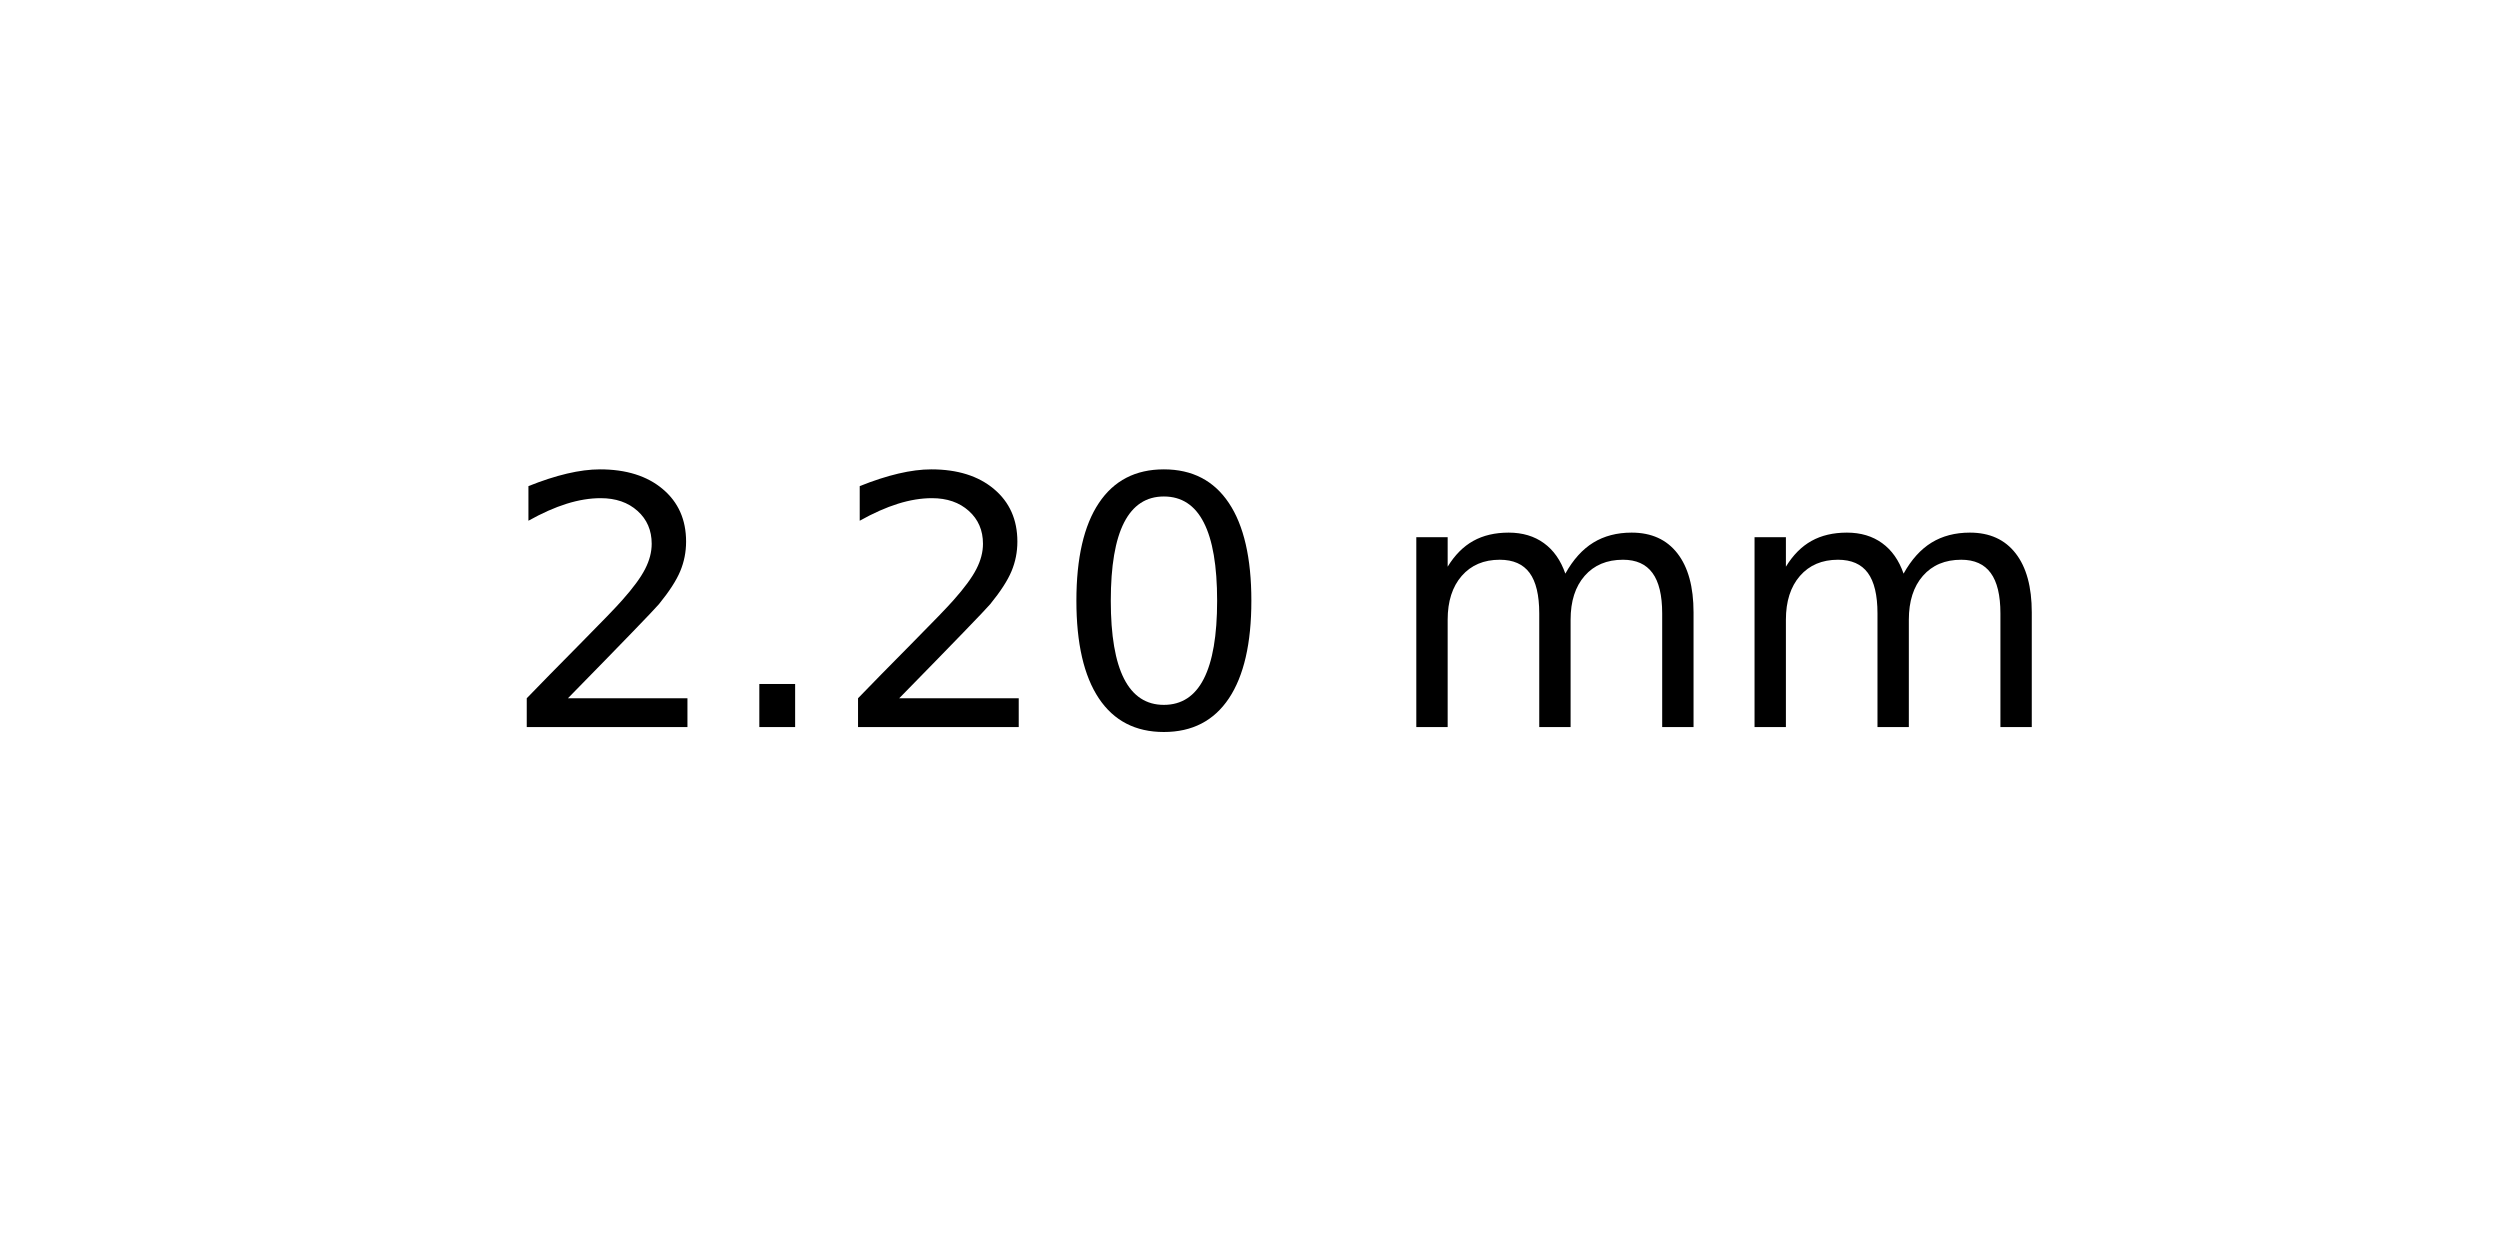
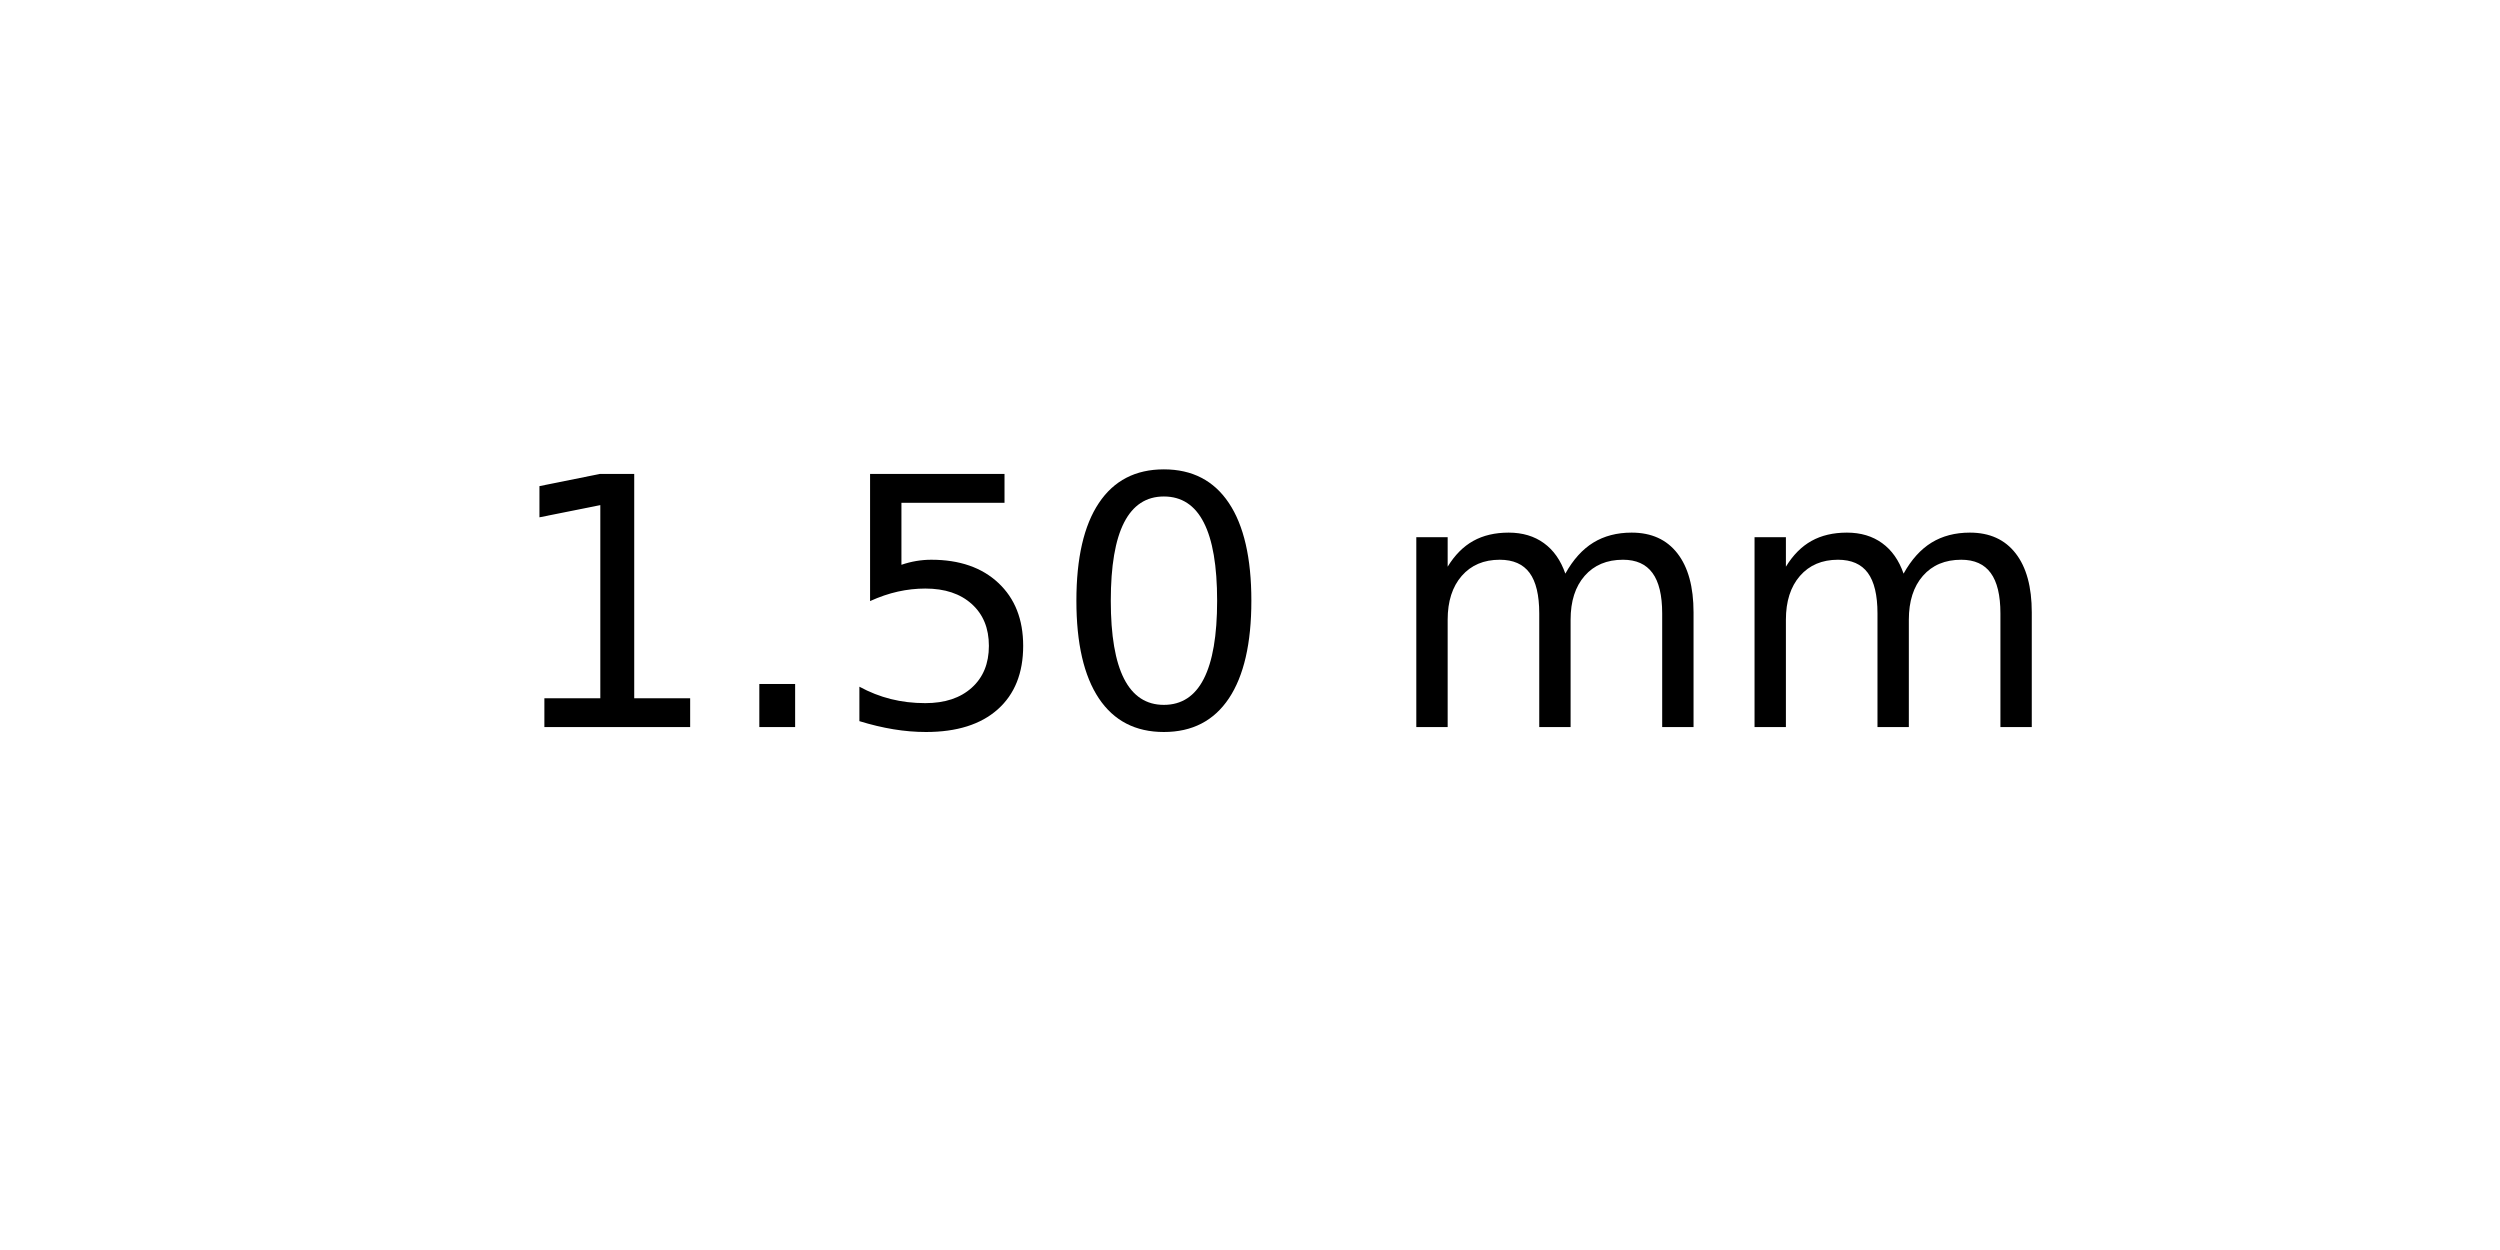
<svg xmlns="http://www.w3.org/2000/svg" xmlns:xlink="http://www.w3.org/1999/xlink" width="72pt" height="36pt" viewBox="0 0 72 36" version="1.1">
  <defs>
    <style type="text/css">*{stroke-linejoin: round; stroke-linecap: butt}</style>
  </defs>
  <g id="figure_1">
    <g id="axes_1">
      <g id="text_1">
        <g transform="translate(14.4375 20.93937) scale(0.1 -0.1)">
          <defs>
-             <path id="DejaVuSans-32" d="M 1228 531  L 3431 531  L 3431 0  L 469 0  L 469 531  Q 828 903 1448 1529  Q 2069 2156 2228 2338  Q 2531 2678 2651 2914  Q 2772 3150 2772 3378  Q 2772 3750 2511 3984  Q 2250 4219 1831 4219  Q 1534 4219 1204 4116  Q 875 4013 500 3803  L 500 4441  Q 881 4594 1212 4672  Q 1544 4750 1819 4750  Q 2544 4750 2975 4387  Q 3406 4025 3406 3419  Q 3406 3131 3298 2873  Q 3191 2616 2906 2266  Q 2828 2175 2409 1742  Q 1991 1309 1228 531  z " transform="scale(0.015625)" />
+             <path id="DejaVuSans-31" d="M 794 531  L 1825 531  L 1825 4091  L 703 3866  L 703 4441  L 1819 4666  L 2450 4666  L 2450 531  L 3481 531  L 3481 0  L 794 0  L 794 531  z " transform="scale(0.015625)" />
            <path id="DejaVuSans-2e" d="M 684 794  L 1344 794  L 1344 0  L 684 0  L 684 794  z " transform="scale(0.015625)" />
+             <path id="DejaVuSans-35" d="M 691 4666  L 3169 4666  L 3169 4134  L 1269 4134  L 1269 2991  Q 1406 3038 1543 3061  Q 1681 3084 1819 3084  Q 2600 3084 3056 2656  Q 3513 2228 3513 1497  Q 3513 744 3044 326  Q 2575 -91 1722 -91  Q 1428 -91 1123 -41  Q 819 9 494 109  L 494 744  Q 775 591 1075 516  Q 1375 441 1709 441  Q 2250 441 2565 725  Q 2881 1009 2881 1497  Q 2881 1984 2565 2268  Q 2250 2553 1709 2553  Q 1456 2553 1204 2497  Q 953 2441 691 2322  L 691 4666  z " transform="scale(0.015625)" />
            <path id="DejaVuSans-30" d="M 2034 4250  Q 1547 4250 1301 3770  Q 1056 3291 1056 2328  Q 1056 1369 1301 889  Q 1547 409 2034 409  Q 2525 409 2770 889  Q 3016 1369 3016 2328  Q 3016 3291 2770 3770  Q 2525 4250 2034 4250  z M 2034 4750  Q 2819 4750 3233 4129  Q 3647 3509 3647 2328  Q 3647 1150 3233 529  Q 2819 -91 2034 -91  Q 1250 -91 836 529  Q 422 1150 422 2328  Q 422 3509 836 4129  Q 1250 4750 2034 4750  z " transform="scale(0.015625)" />
            <path id="DejaVuSans-20" transform="scale(0.015625)" />
            <path id="DejaVuSans-6d" d="M 3328 2828  Q 3544 3216 3844 3400  Q 4144 3584 4550 3584  Q 5097 3584 5394 3201  Q 5691 2819 5691 2113  L 5691 0  L 5113 0  L 5113 2094  Q 5113 2597 4934 2840  Q 4756 3084 4391 3084  Q 3944 3084 3684 2787  Q 3425 2491 3425 1978  L 3425 0  L 2847 0  L 2847 2094  Q 2847 2600 2669 2842  Q 2491 3084 2119 3084  Q 1678 3084 1418 2786  Q 1159 2488 1159 1978  L 1159 0  L 581 0  L 581 3500  L 1159 3500  L 1159 2956  Q 1356 3278 1631 3431  Q 1906 3584 2284 3584  Q 2666 3584 2933 3390  Q 3200 3197 3328 2828  z " transform="scale(0.015625)" />
          </defs>
-           <use xlink:href="#DejaVuSans-32" />
+           <use xlink:href="#DejaVuSans-31" />
          <use xlink:href="#DejaVuSans-2e" x="63.623" />
-           <use xlink:href="#DejaVuSans-32" x="95.41" />
+           <use xlink:href="#DejaVuSans-35" x="95.41" />
          <use xlink:href="#DejaVuSans-30" x="159.033" />
          <use xlink:href="#DejaVuSans-20" x="222.656" />
          <use xlink:href="#DejaVuSans-6d" x="254.443" />
          <use xlink:href="#DejaVuSans-6d" x="351.855" />
        </g>
      </g>
    </g>
  </g>
</svg>
